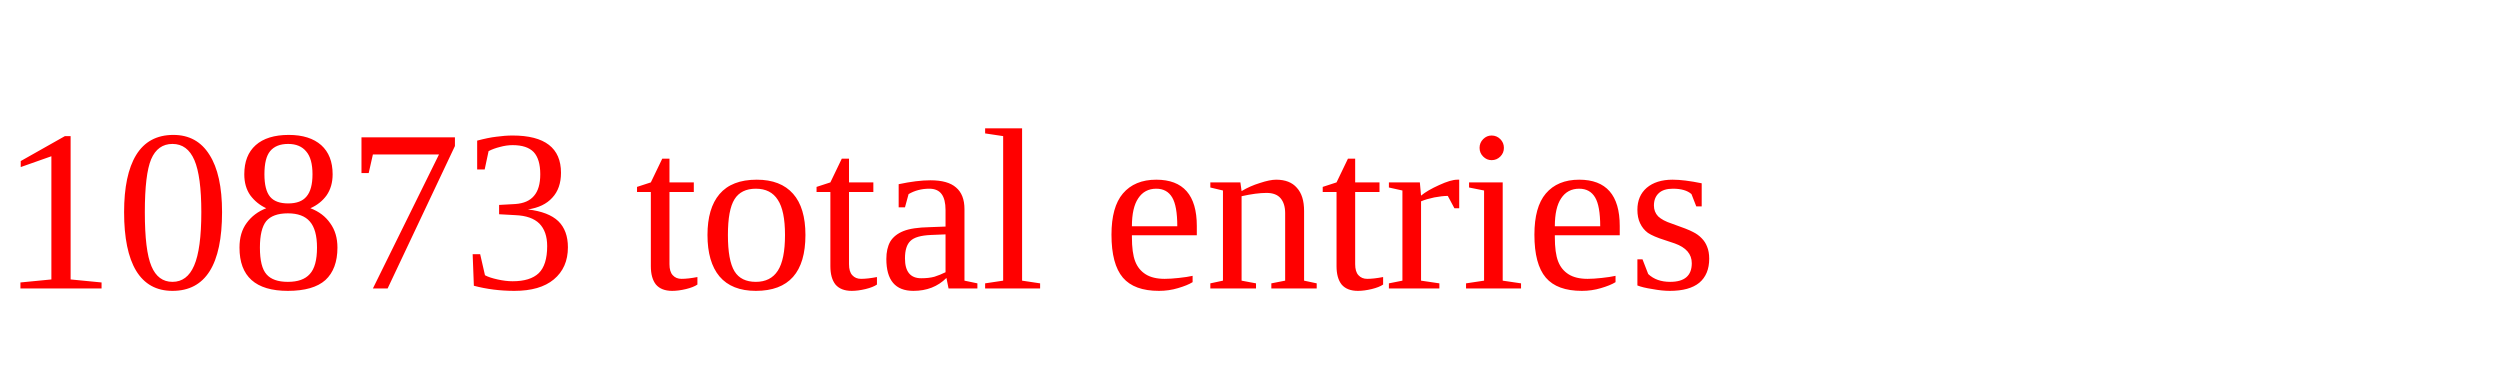
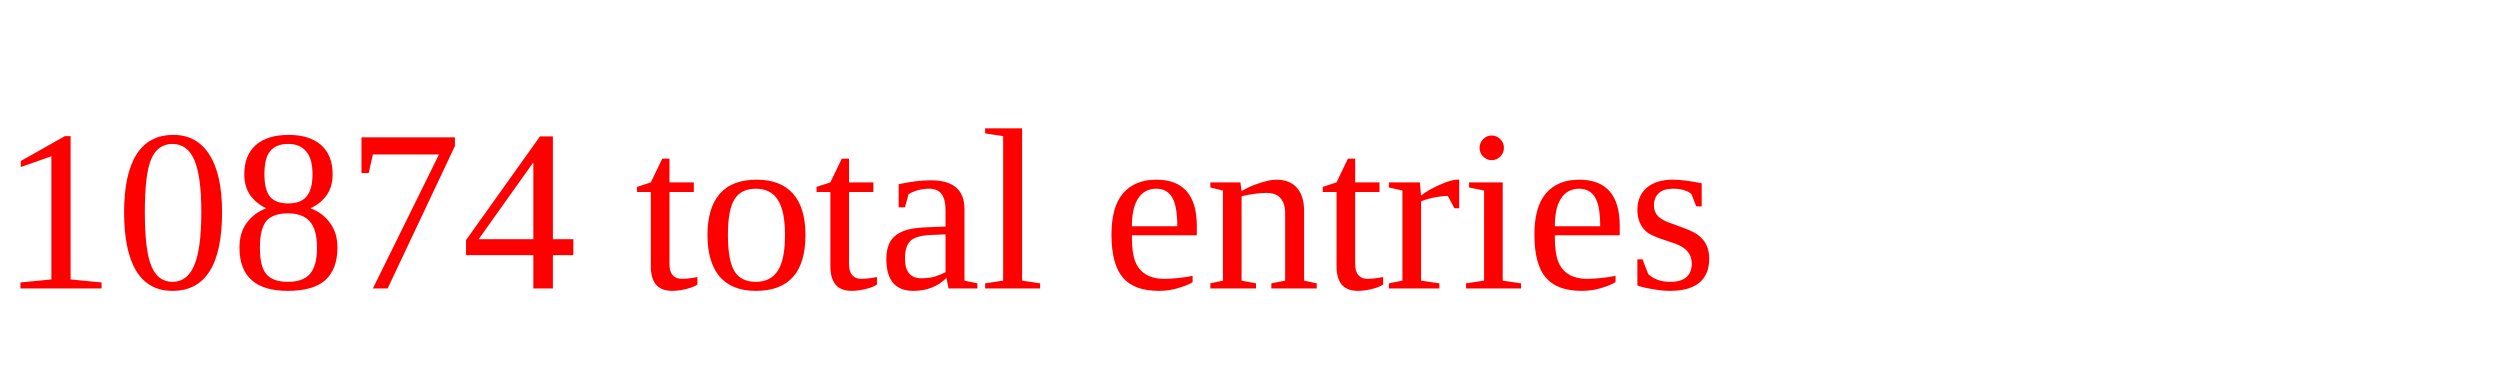
<svg xmlns="http://www.w3.org/2000/svg" height="20" width="130" version="1.1">
-   <text x="0" y="15" fill="red">10873 total entries</text>
+   <text x="0" y="15" fill="red">10874 total entries</text>
</svg>
